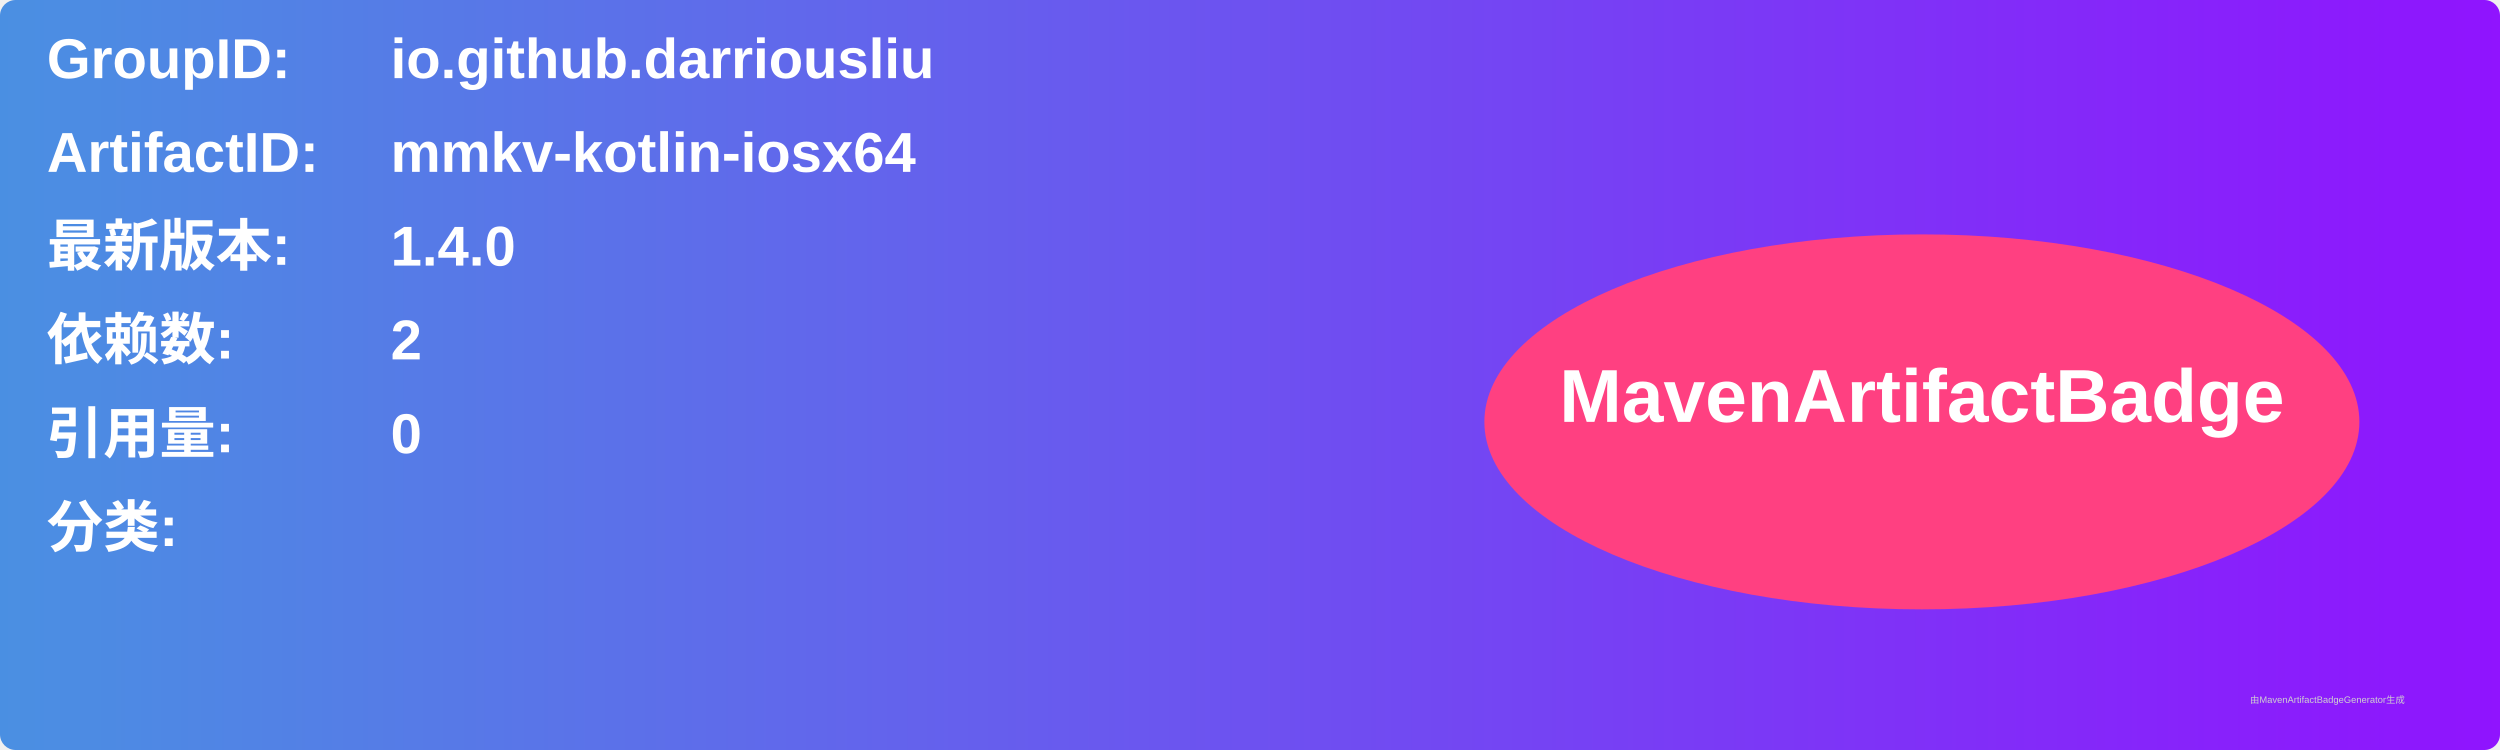
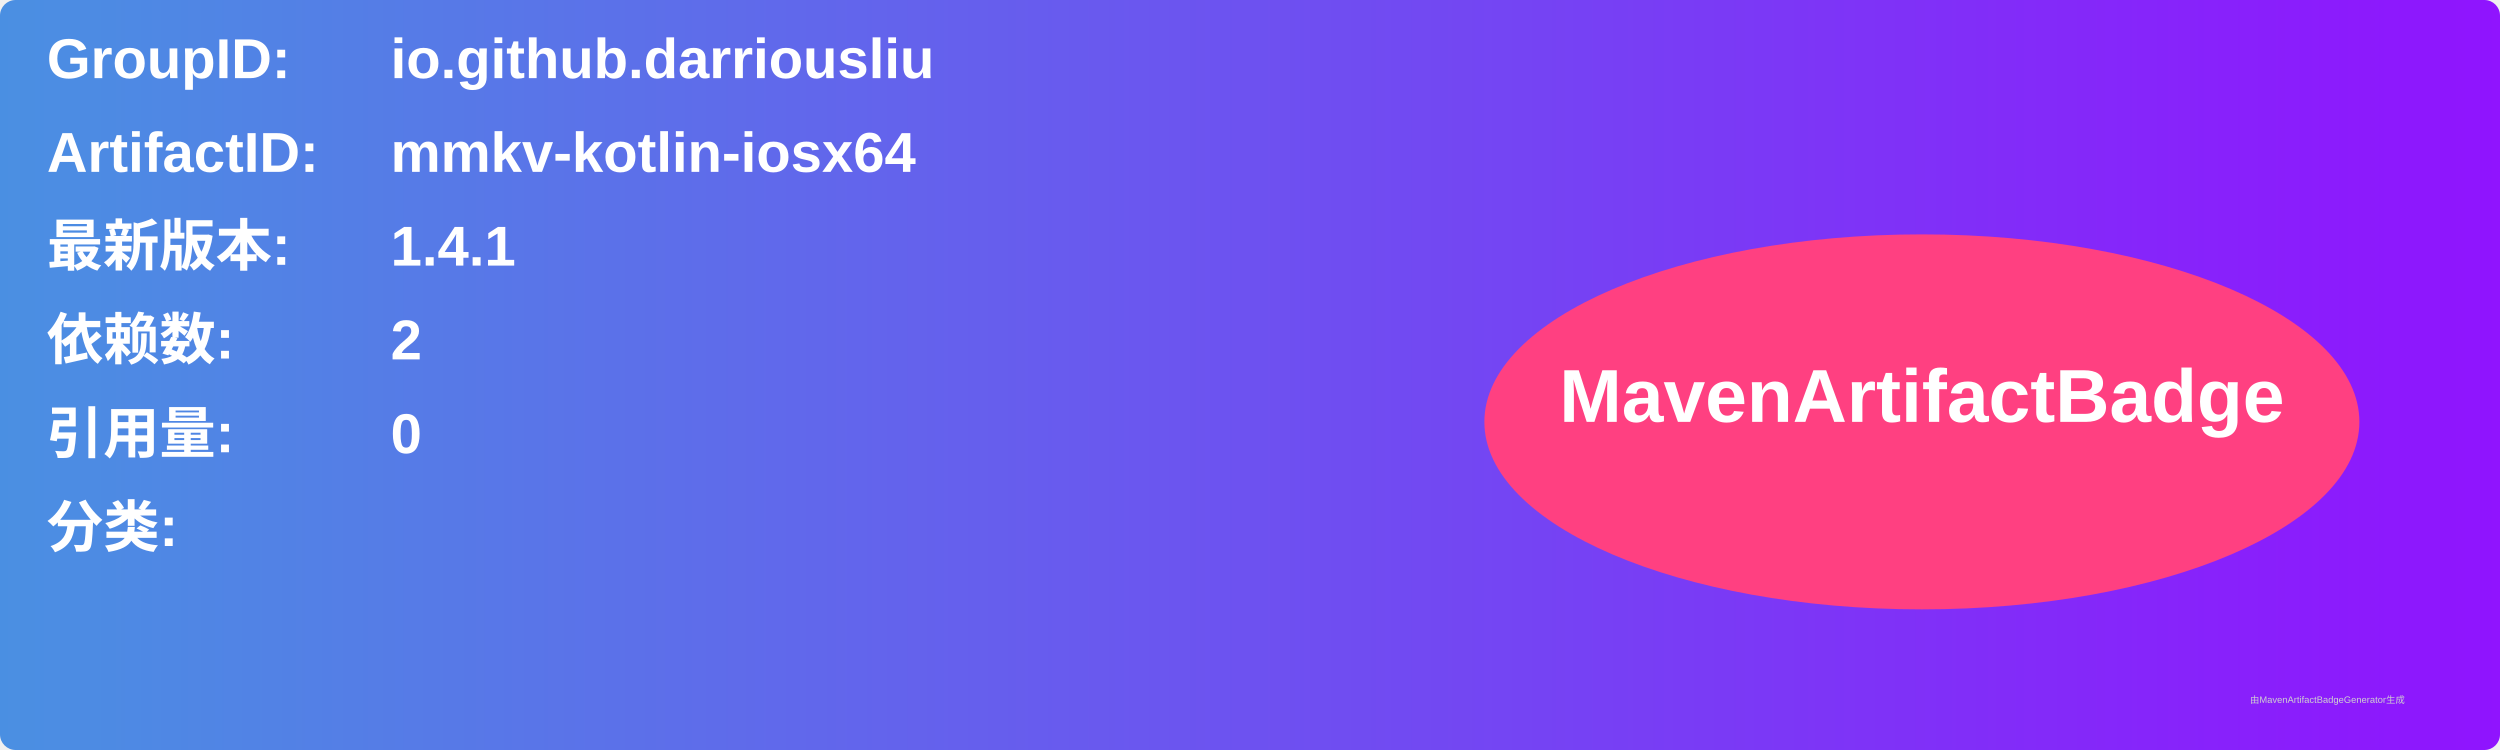
<svg xmlns="http://www.w3.org/2000/svg" width="800" height="240" viewBox="0 0 800 240">
  <linearGradient id="grad" x1="0%" y1="0%" x2="100%" y2="0%">
    <stop offset="0%" stop-color="#4a90e2" />
    <stop offset="100%" stop-color="#9013fe" />
  </linearGradient>
  <rect width="100%" height="100%" rx="5" ry="5" fill="url(#grad)" />
  <g transform="translate(15, 15)">
    <text x="0" y="10" font-family="Arial" font-size="18" fill="white" font-weight="bold" width="260">GroupID:</text>
    <text x="110" y="10" font-family="Arial" font-size="18" fill="white" font-weight="bold" width="460">io.github.darriousliu</text>
    <text x="0" y="40" font-family="Arial" font-size="18" fill="white" font-weight="bold" width="260">ArtifactID:</text>
    <text x="110" y="40" font-family="Arial" font-size="18" fill="white" font-weight="bold" width="460">mmkv-kotlin-iosx64</text>
    <text x="0" y="70" font-family="Arial" font-size="18" fill="white" font-weight="bold">最新版本:</text>
    <text x="110" y="70" font-family="Arial" font-size="18" fill="white" font-weight="bold">
-       <tspan font-weight="bold">1.4.0</tspan>
+       <tspan font-weight="bold">1.4.1</tspan>
    </text>
    <text x="0" y="100" font-family="Arial" font-size="18" fill="white" font-weight="bold">依赖数: </text>
    <text x="110" y="100" font-family="Arial" font-size="18" fill="white">
      <tspan font-weight="bold">2</tspan>
    </text>
    <text x="0" y="130" font-family="Arial" font-size="18" fill="white" font-weight="bold">引用量: </text>
    <text x="110" y="130" font-family="Arial" font-size="18" fill="white">
      <tspan font-weight="bold">0</tspan>
    </text>
    <text x="0" y="160" font-family="Arial" font-size="18" fill="white" font-weight="bold">分类:</text>
    <text x="10" y="190" font-family="Arial" font-size="10" fill="white">
      <tspan font-weight="bold" />
    </text>
    <ellipse cx="600" cy="120" rx="140" ry="60" fill="#ff4081" />
    <text x="600" y="120" text-anchor="middle" font-family="Arial" font-size="24" fill="white" font-weight="bold">MavenArtifactBadge</text>
  </g>
  <text x="720" y="225" font-family="Arial" font-size="3" fill="#d0d0d0">由MavenArtifactBadgeGenerator生成</text>
</svg>
